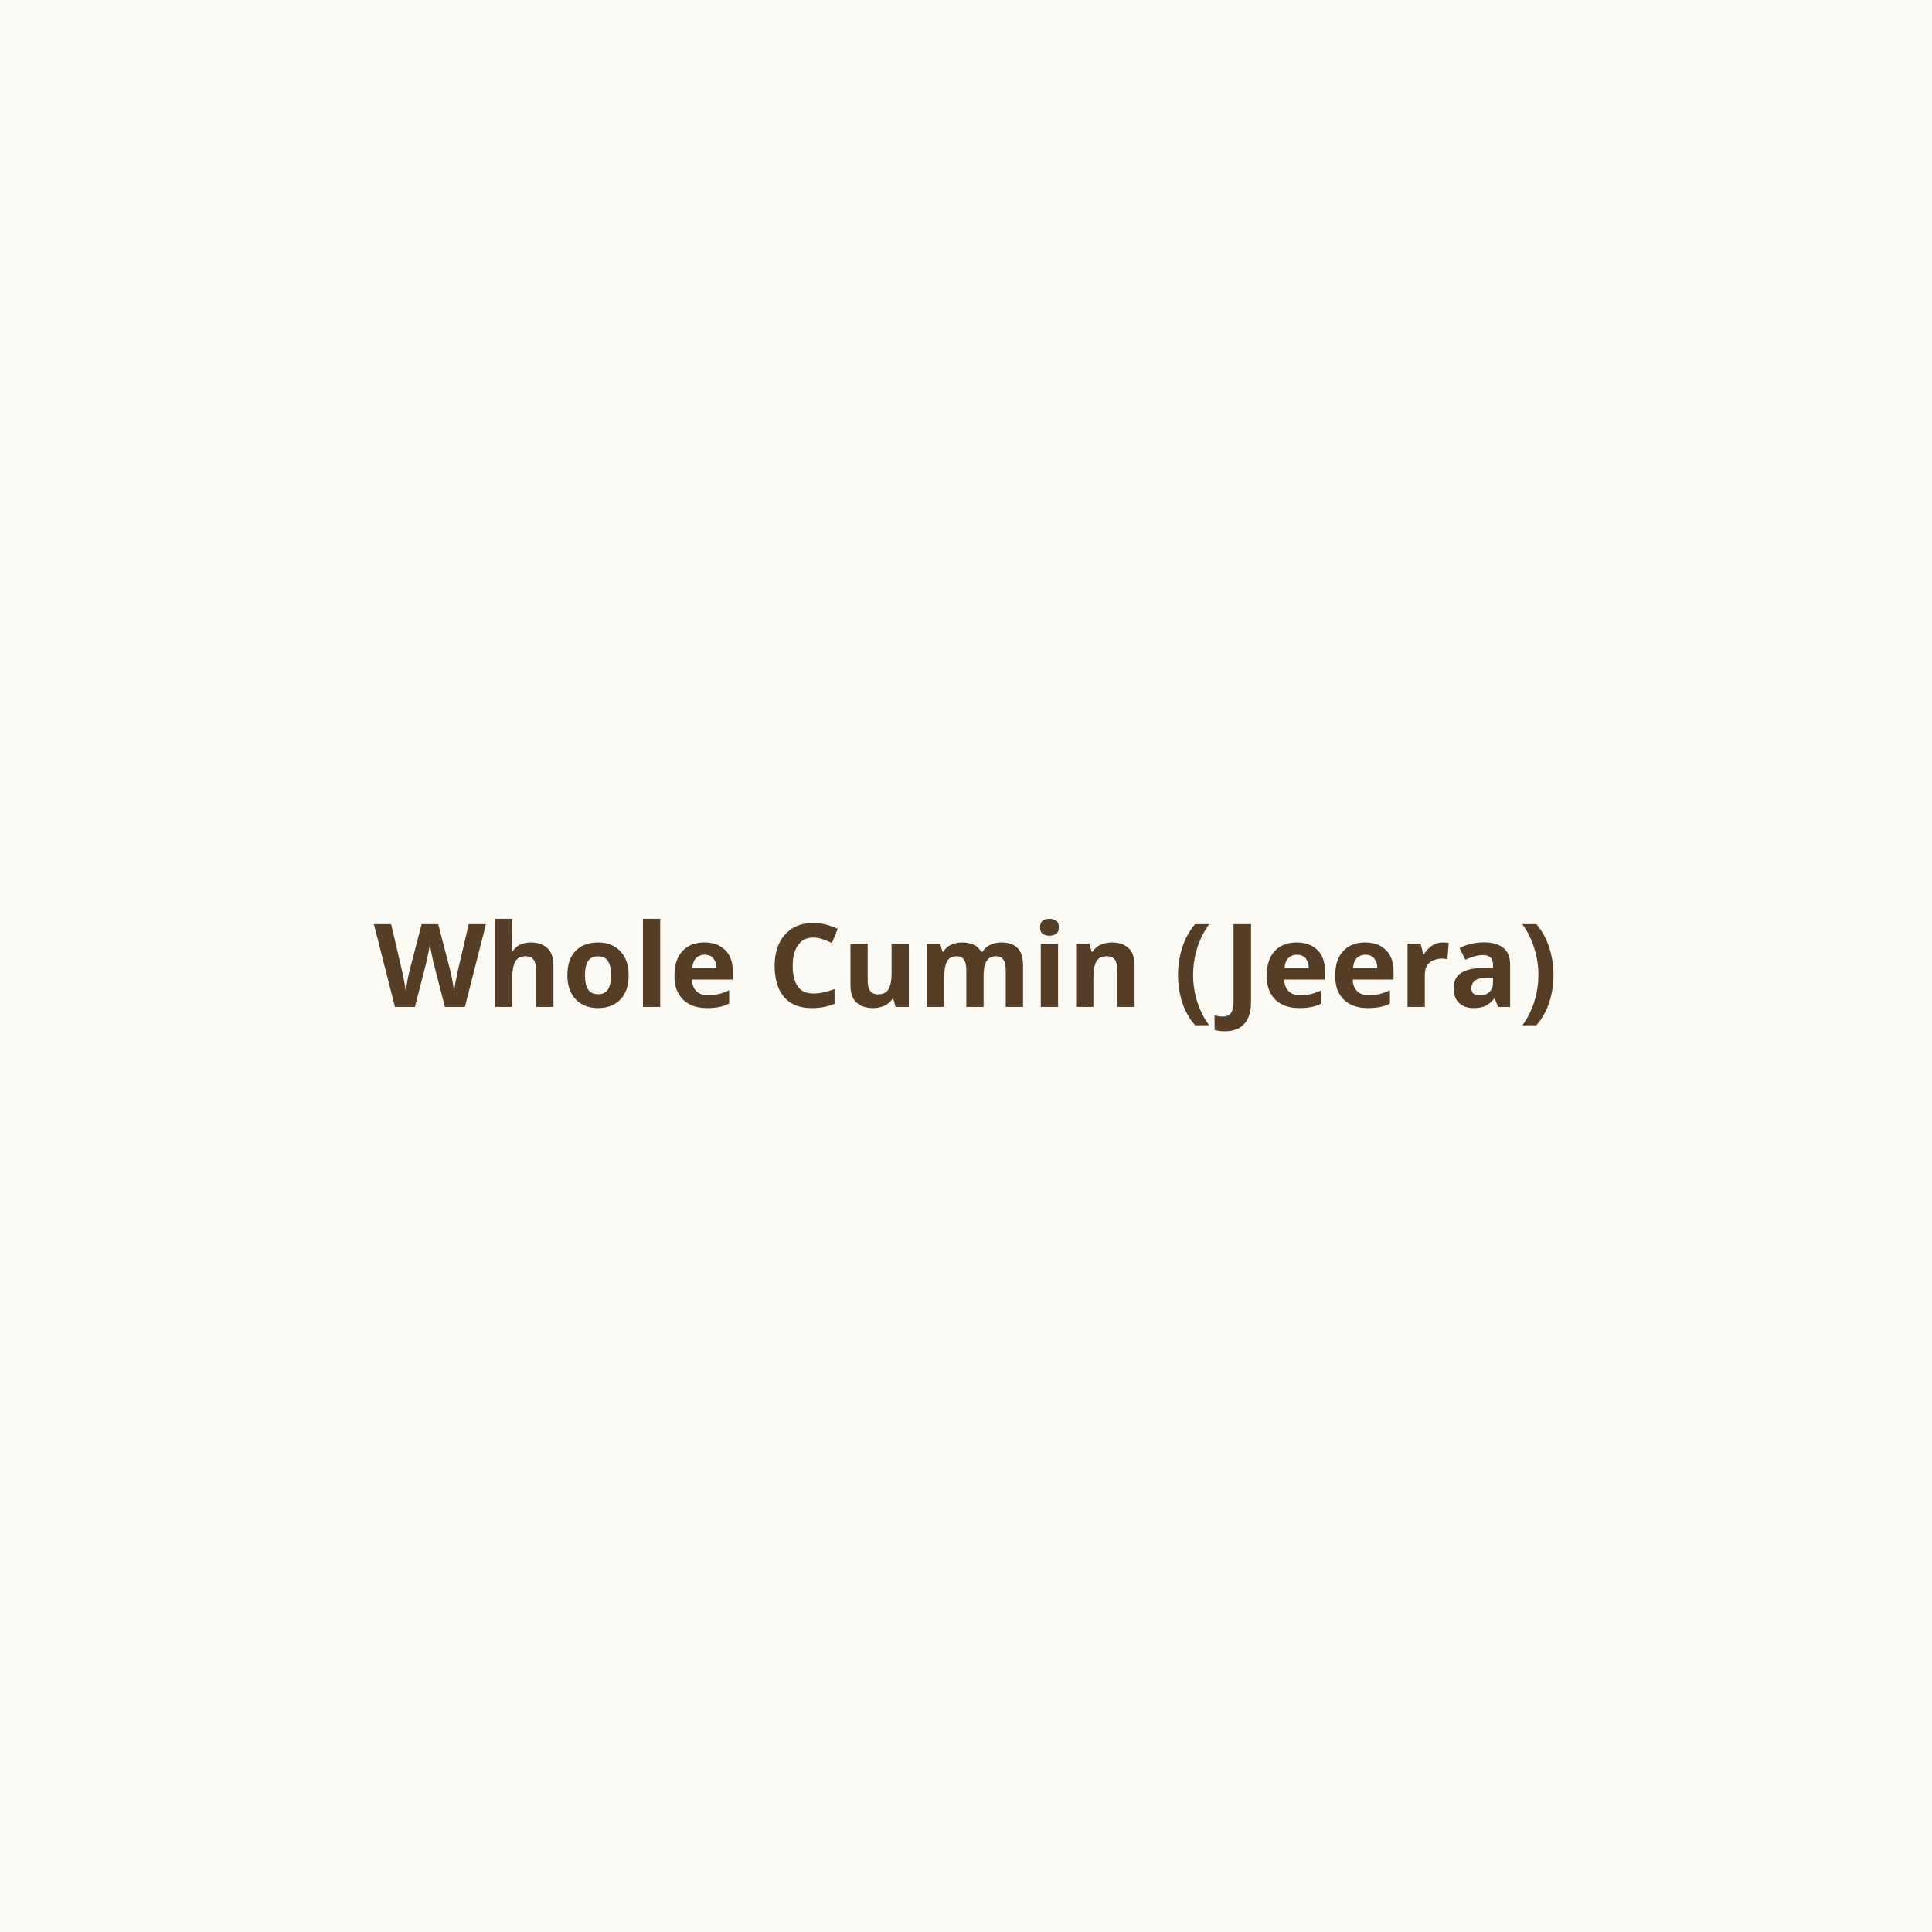
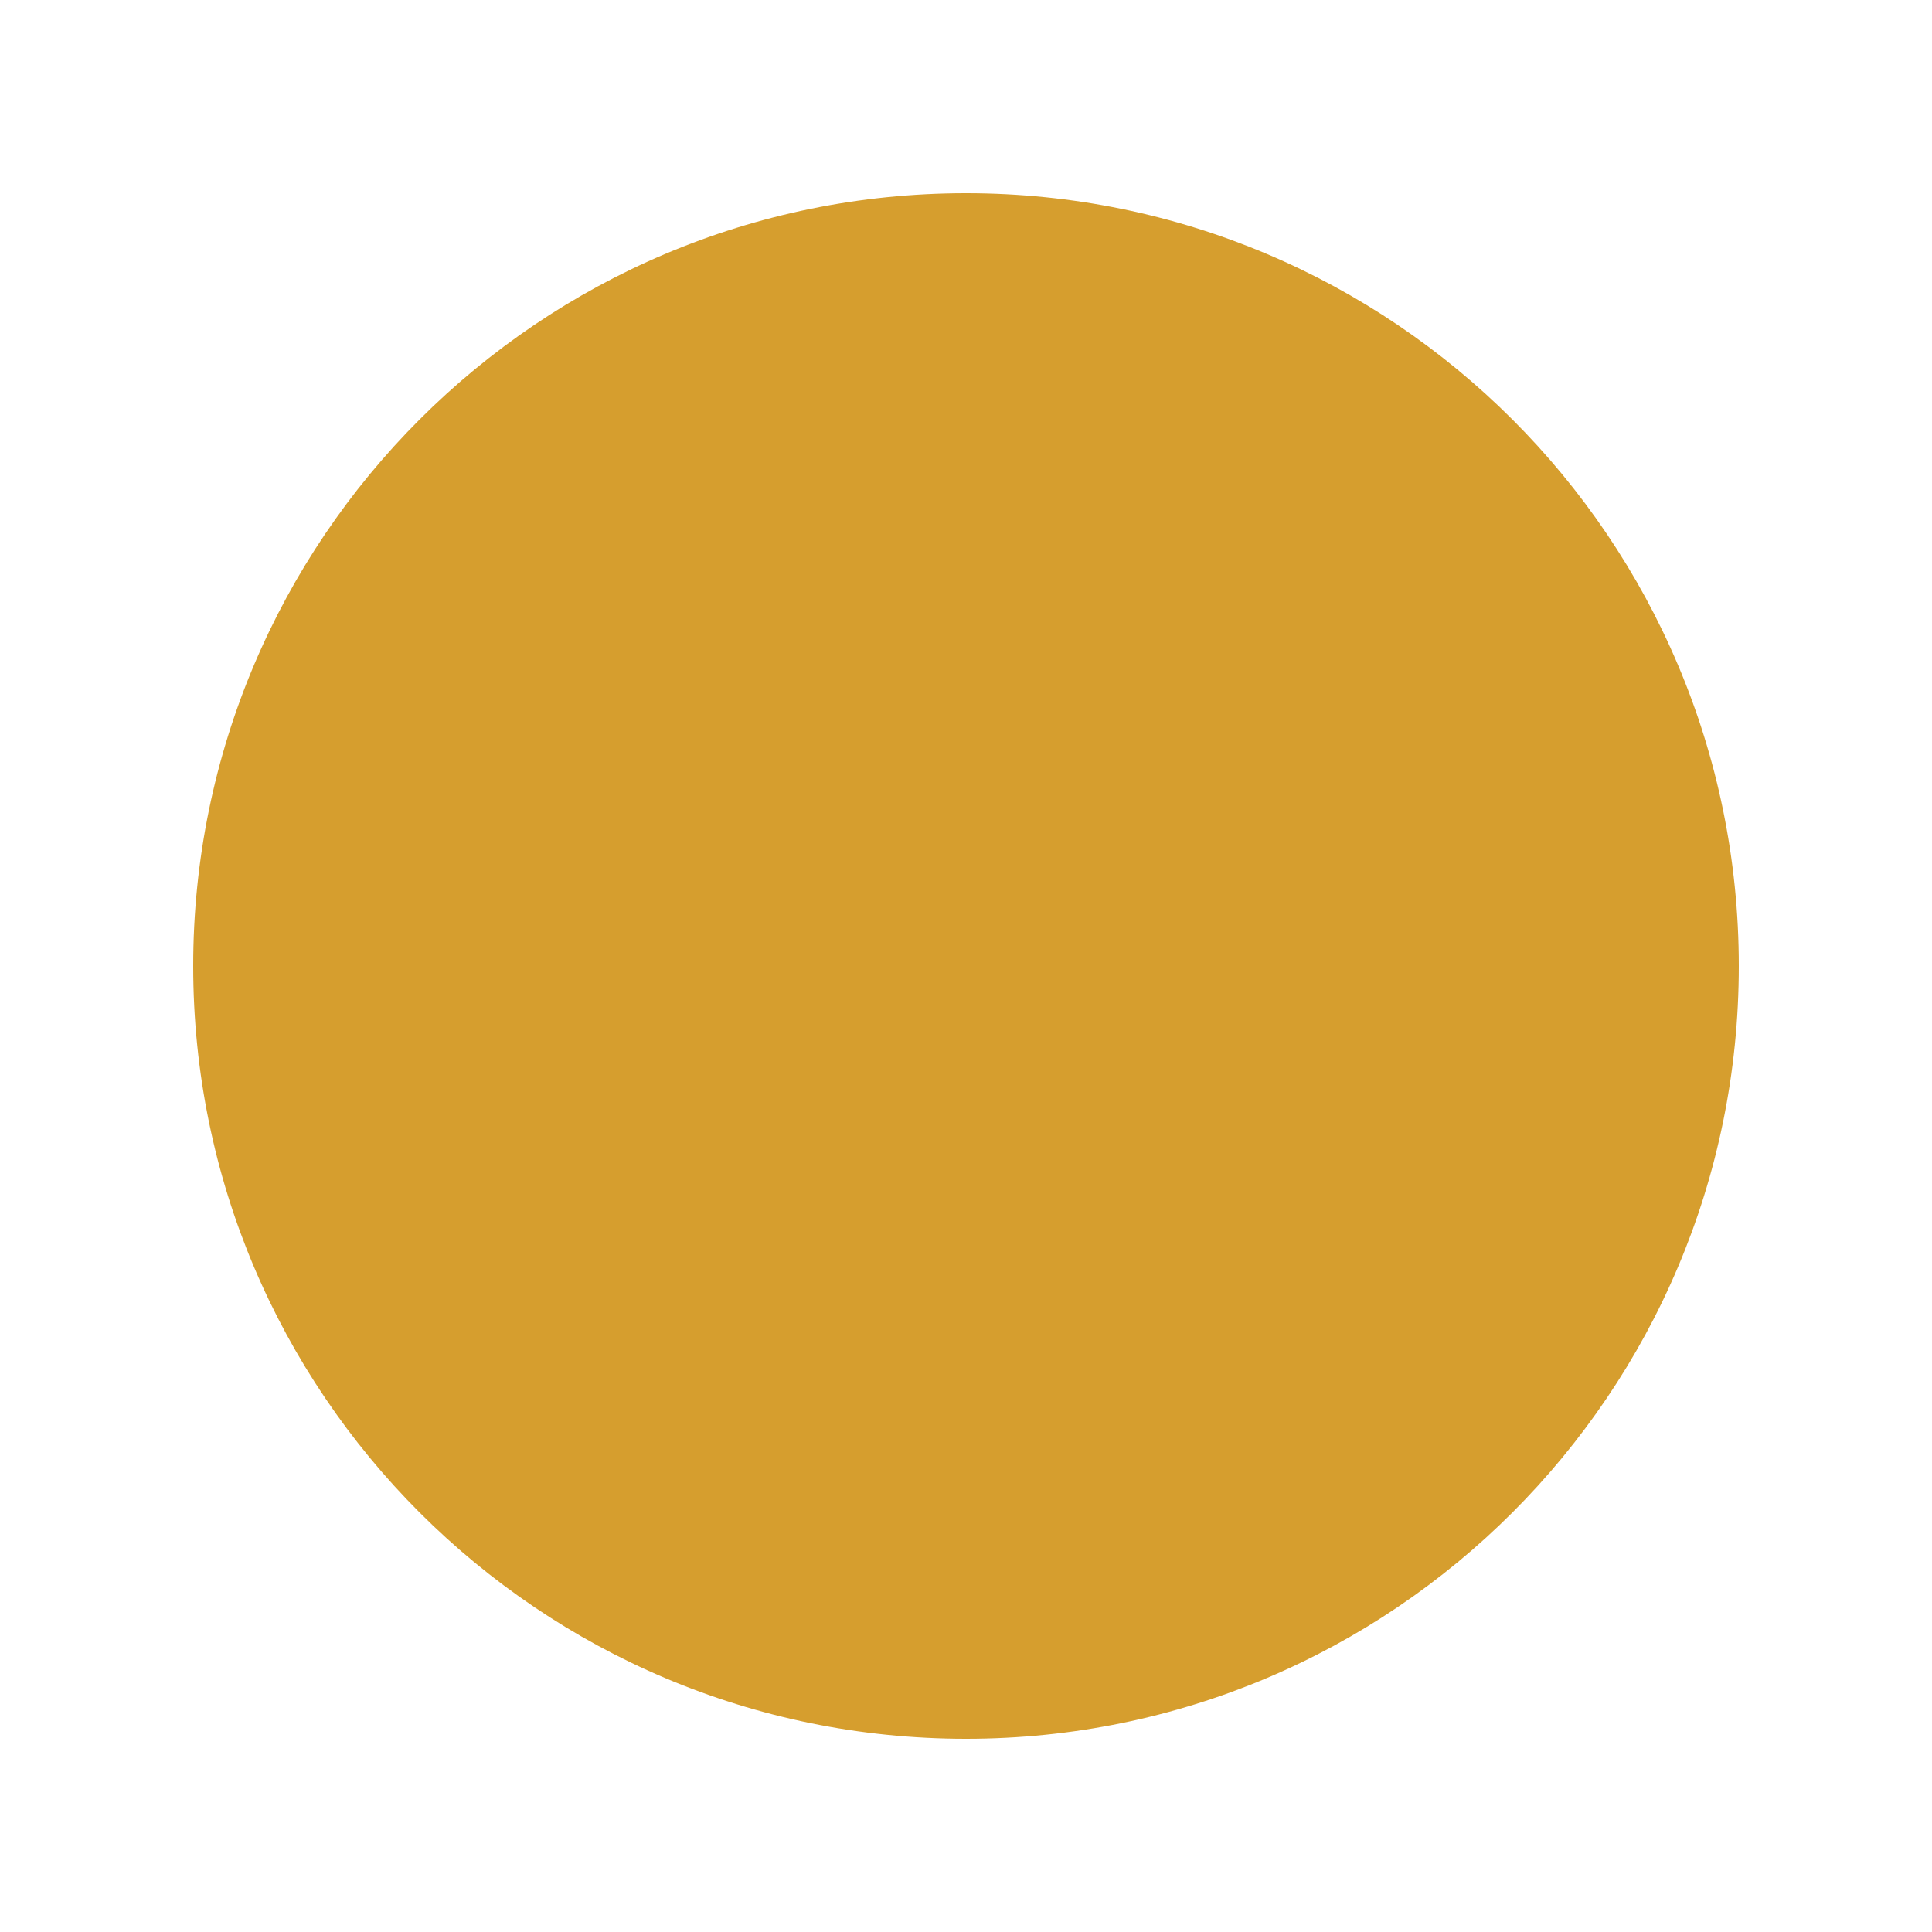
- <svg xmlns="http://www.w3.org/2000/svg" width="600" height="600">
-   <rect width="600" height="600" fill="#fcfaf5" />
-   <text x="300" y="300" font-family="sans-serif" font-size="36" font-weight="bold" fill="#563e26" text-anchor="middle" dominant-baseline="middle">Whole Cumin (Jeera)</text>
+ <svg xmlns="http://www.w3.org/2000/svg" viewBox="0 0 100 100">
+   <circle cx="50" cy="50" r="40" fill="#d69e2e" />
</svg>
